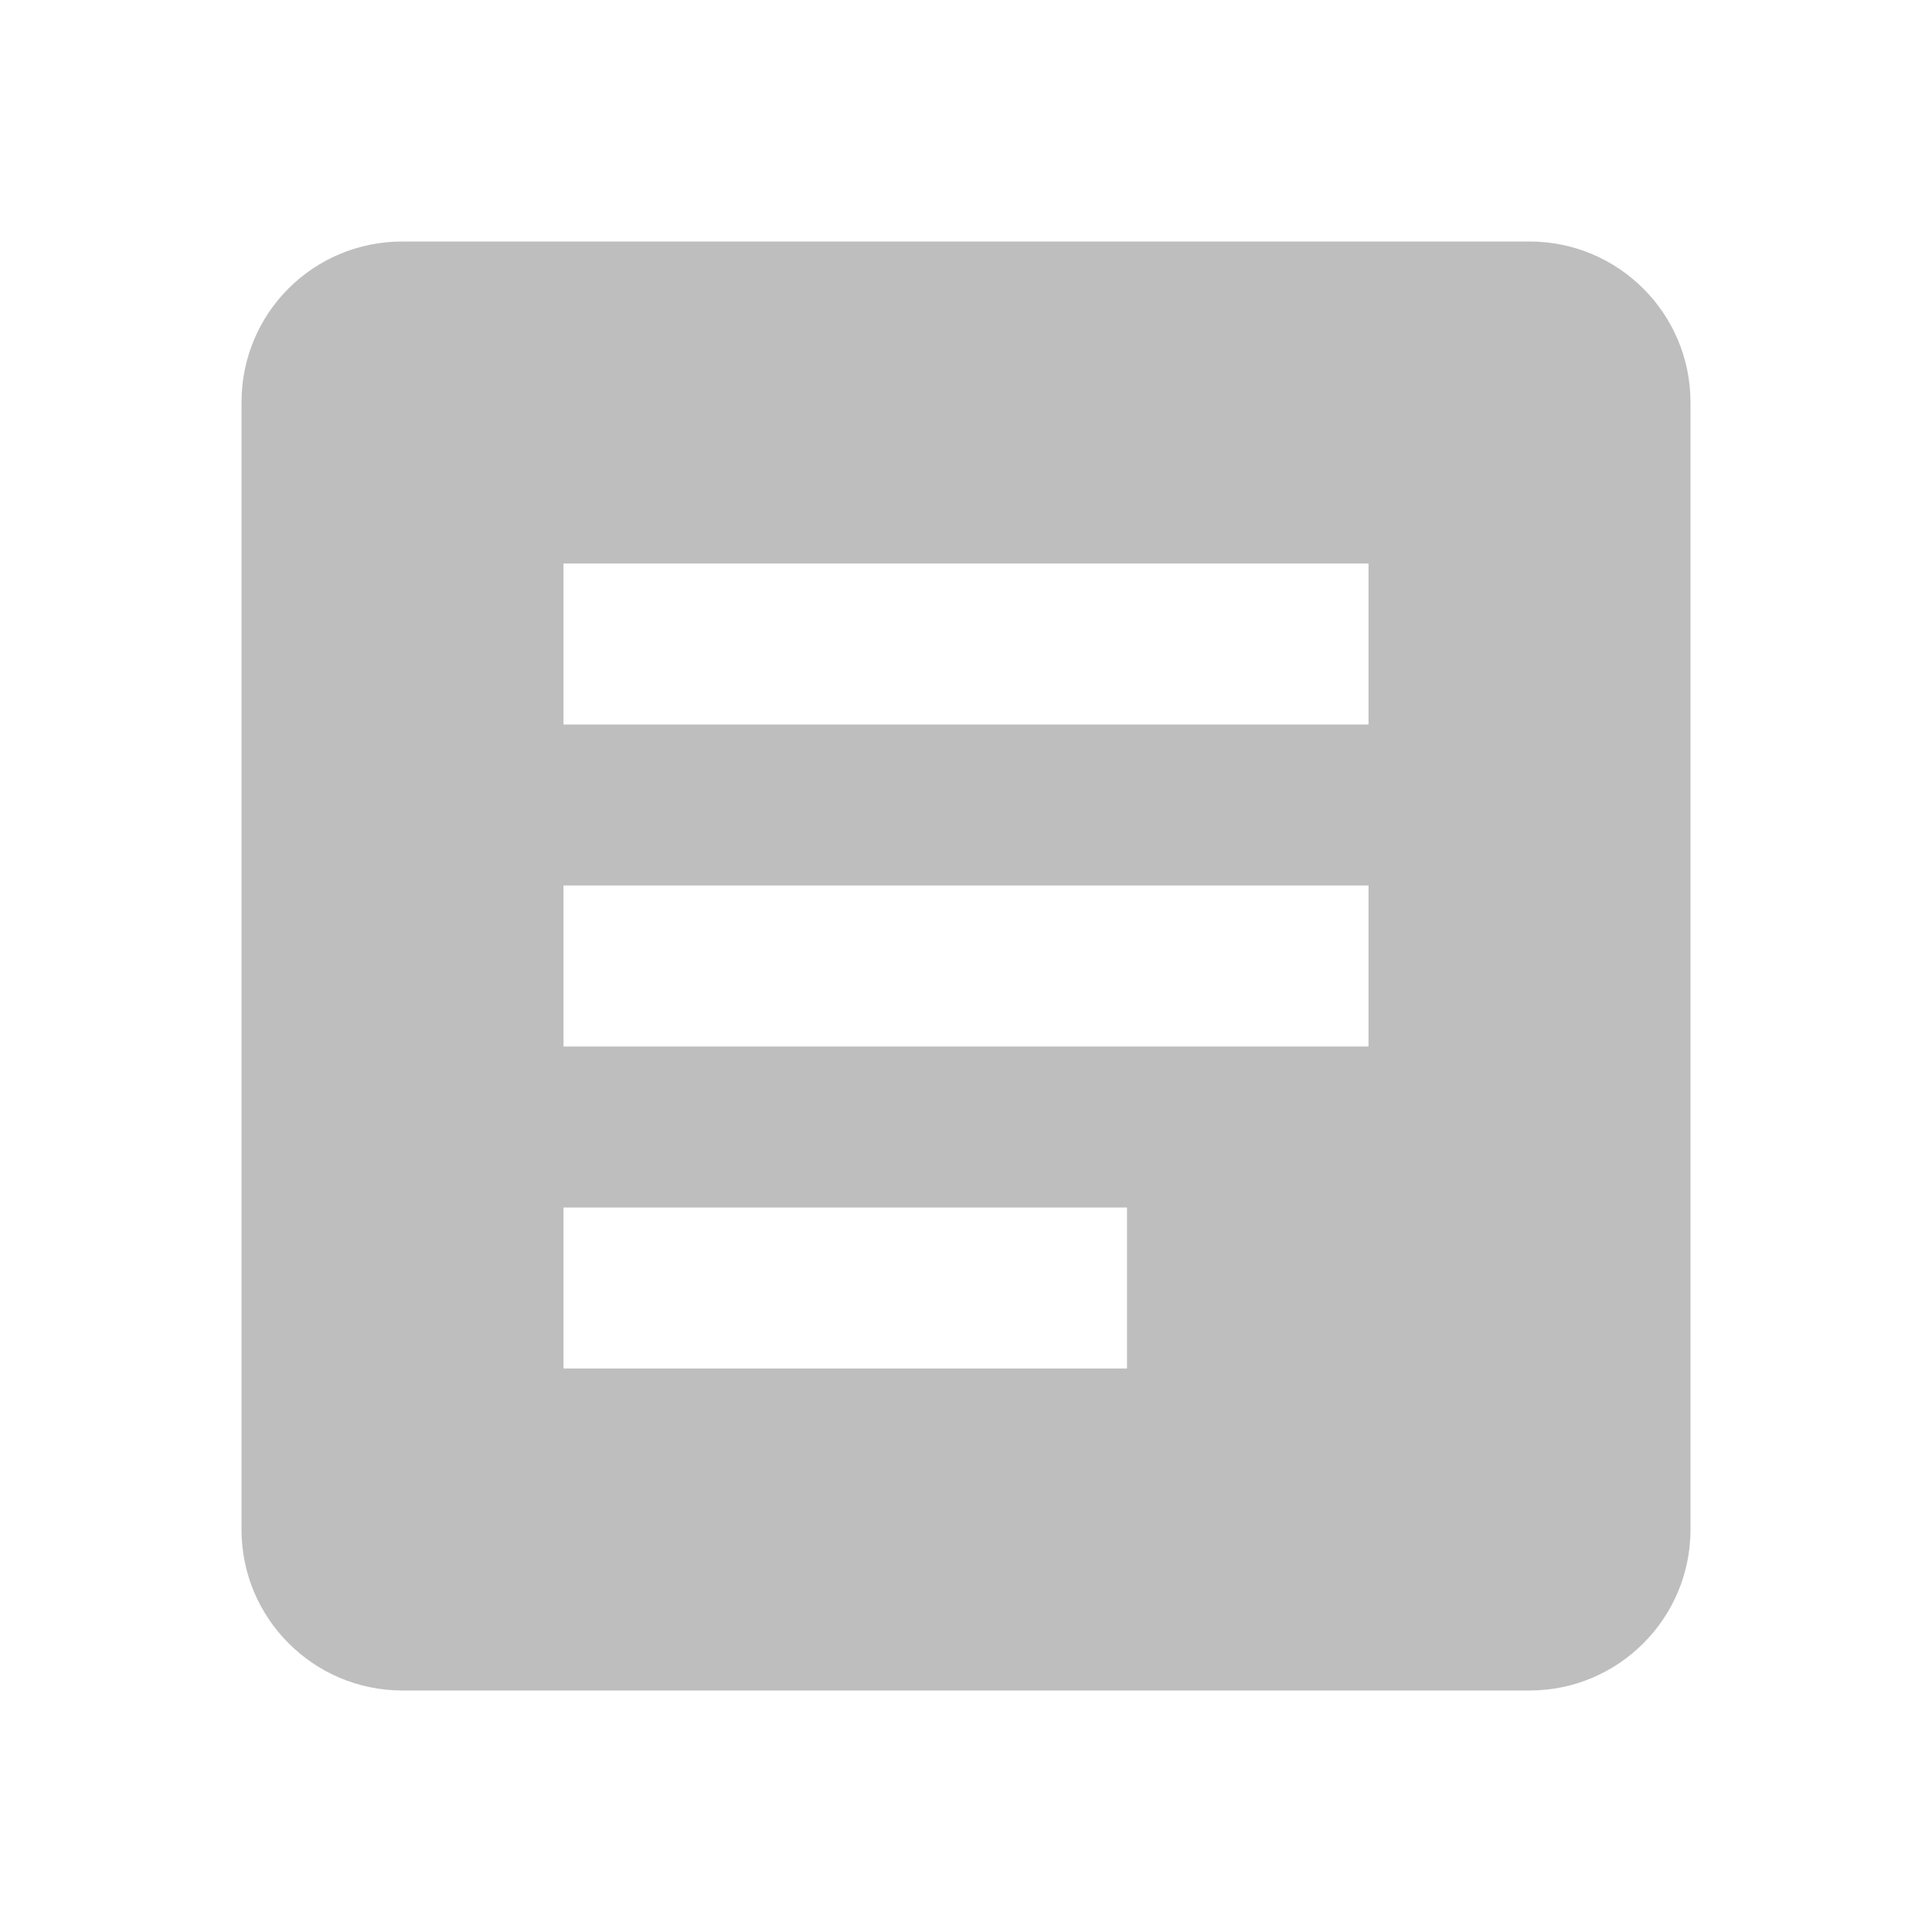
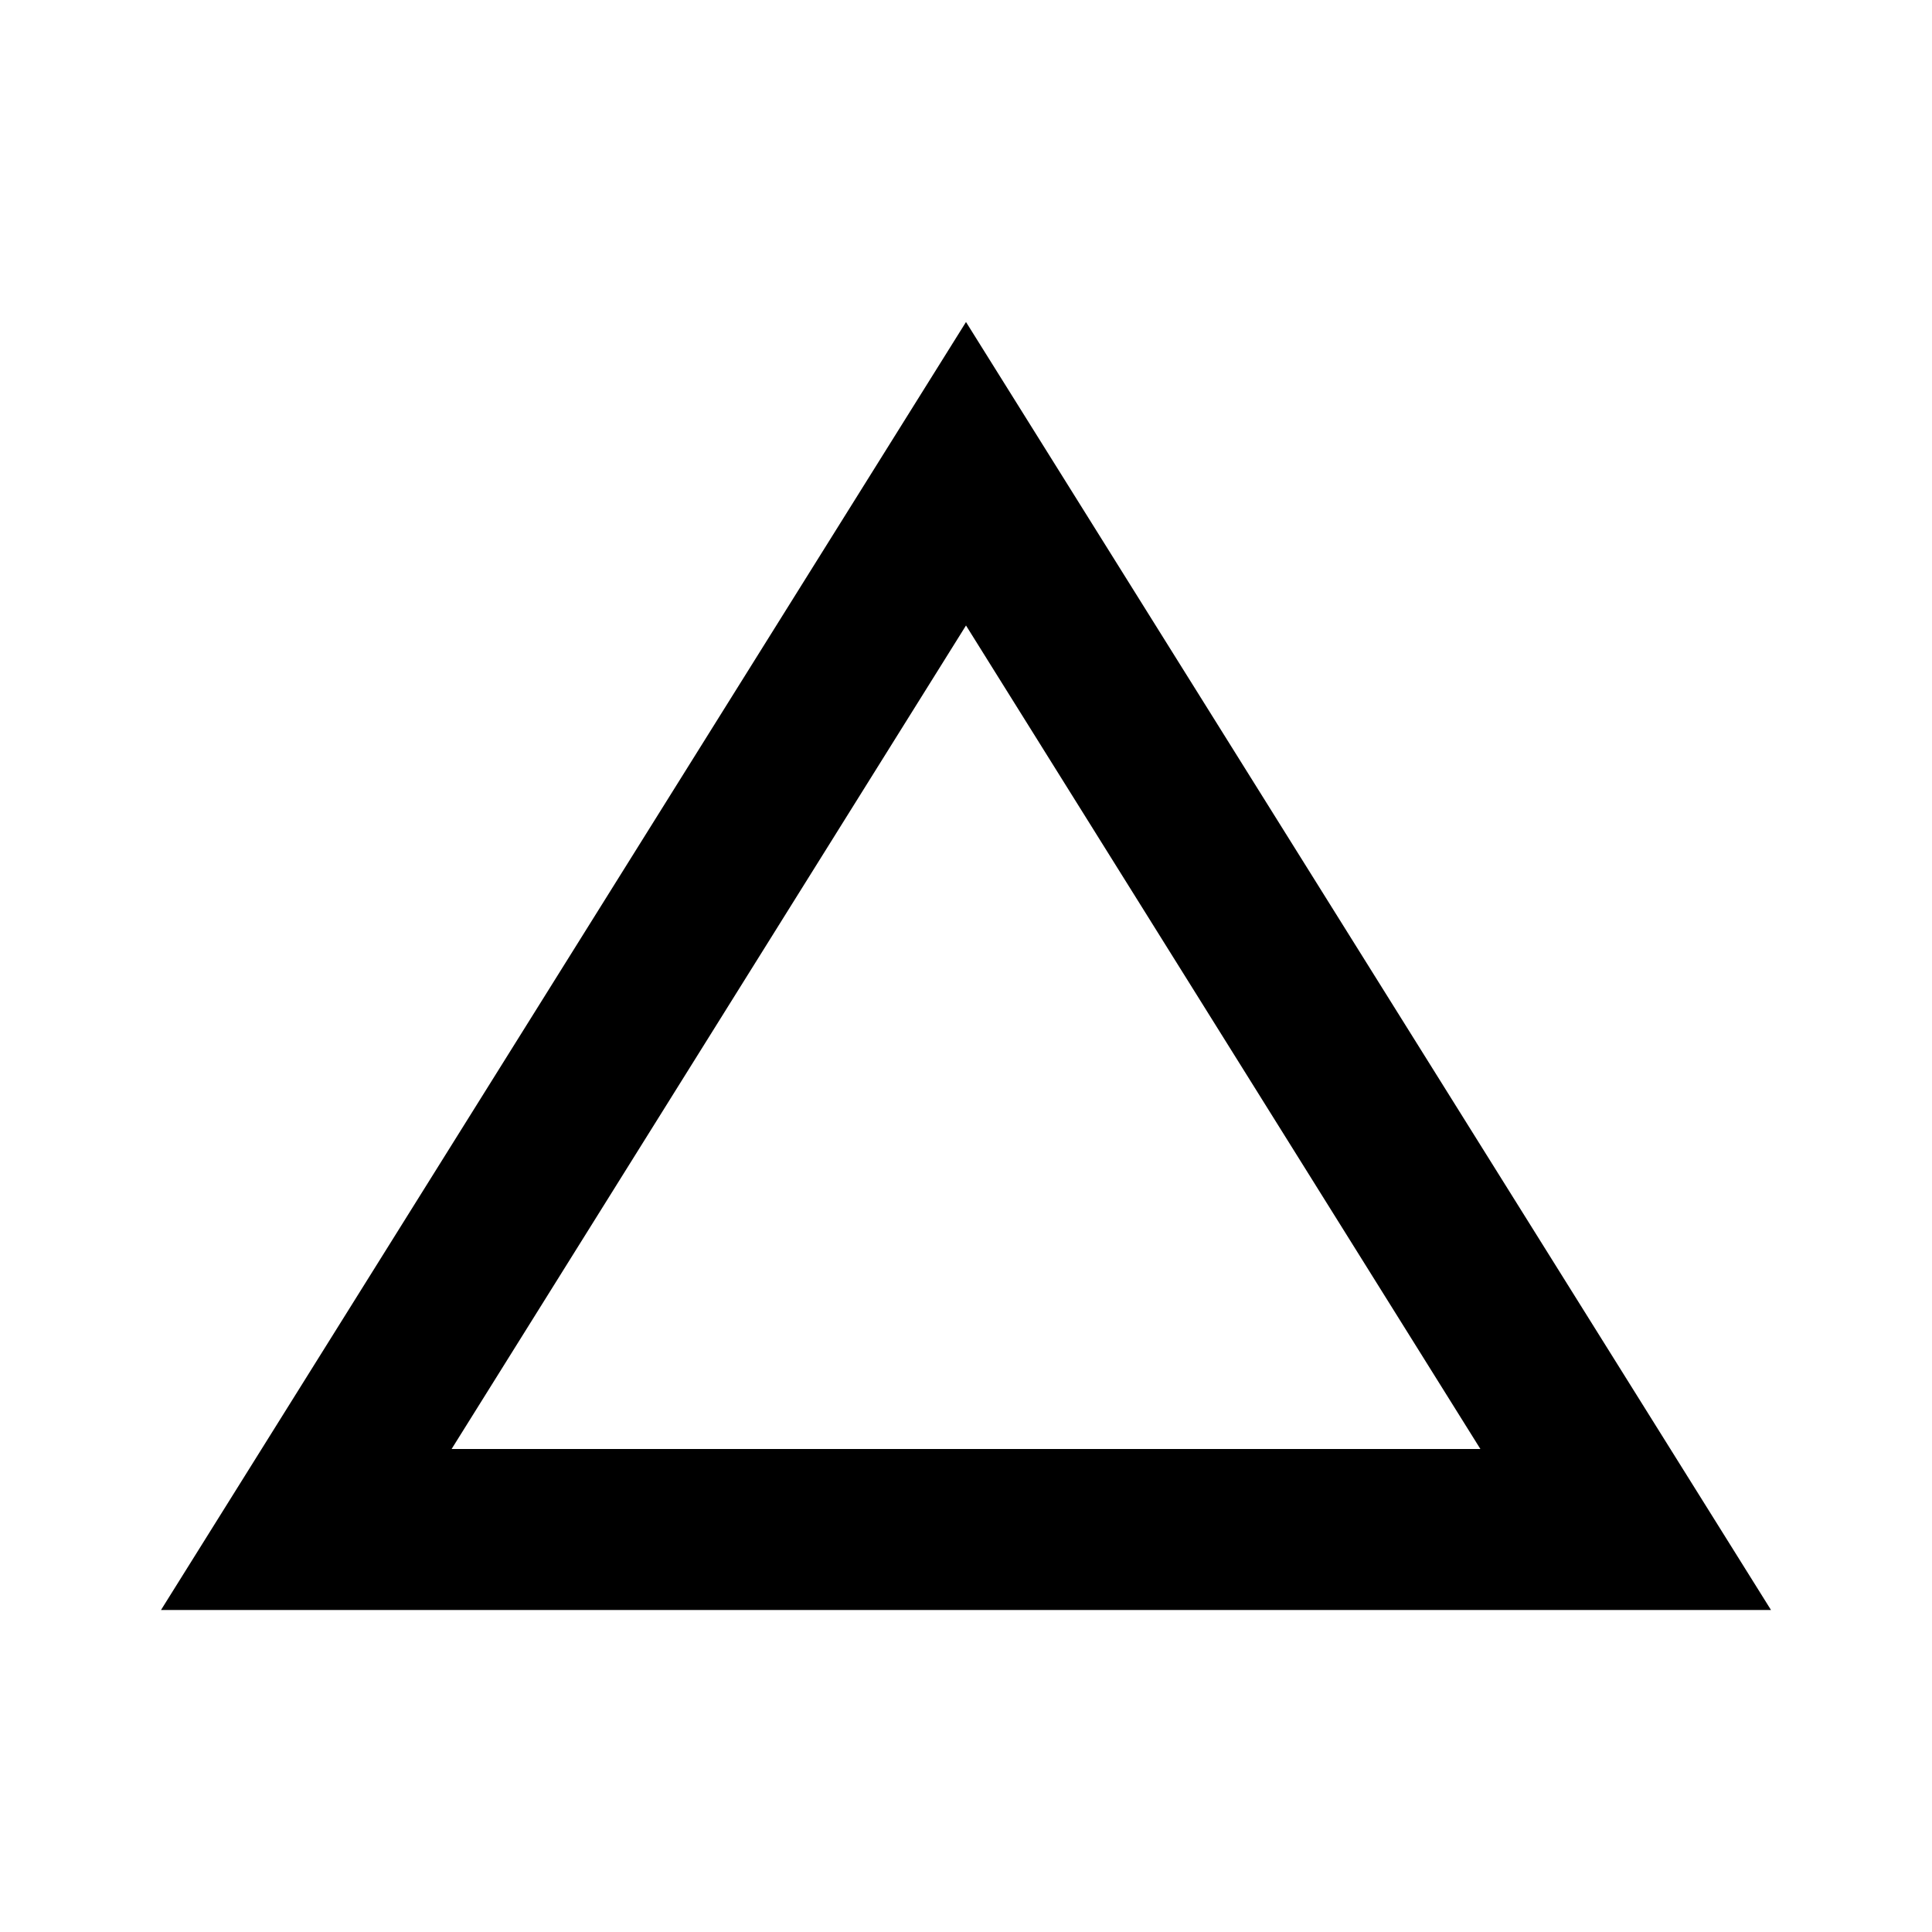
<svg xmlns="http://www.w3.org/2000/svg" version="1.1" width="24" height="24" viewBox="0 0 24 24" fill="#BEBEBE">
-   <path d="M14,17H7V15H14M17,13H7V11H17M17,9H7V7H17M19,3H5C3.89,3 3,3.89 3,5V19A2,2 0 0,0 5,21H19A2,2 0 0,0 21,19V5C21,3.89 20.1,3 19,3Z" />
+   <path fill="#000000" d="M12,7.77L18.39,18H5.61L12,7.77M12,4L2,20H22" />
</svg>
